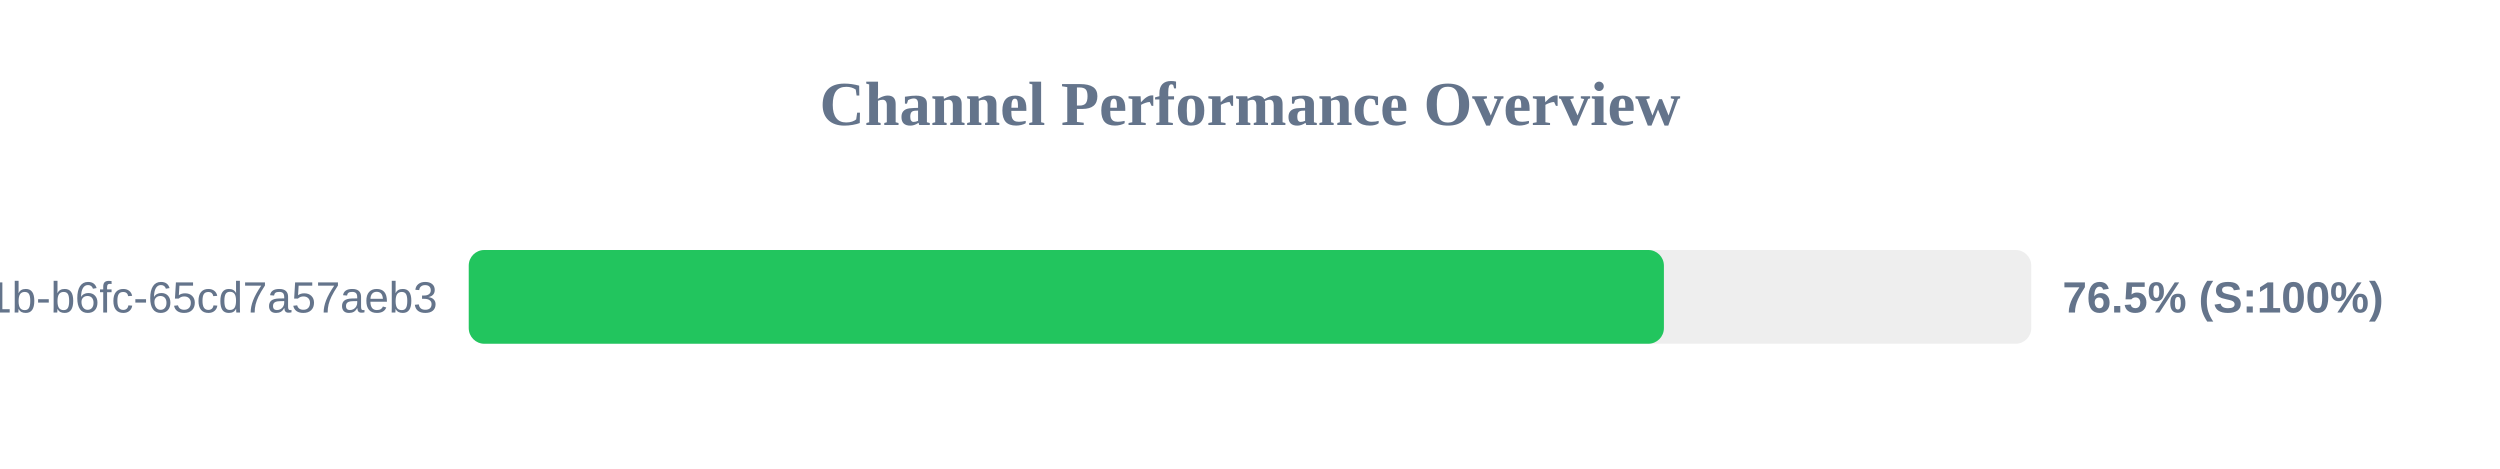
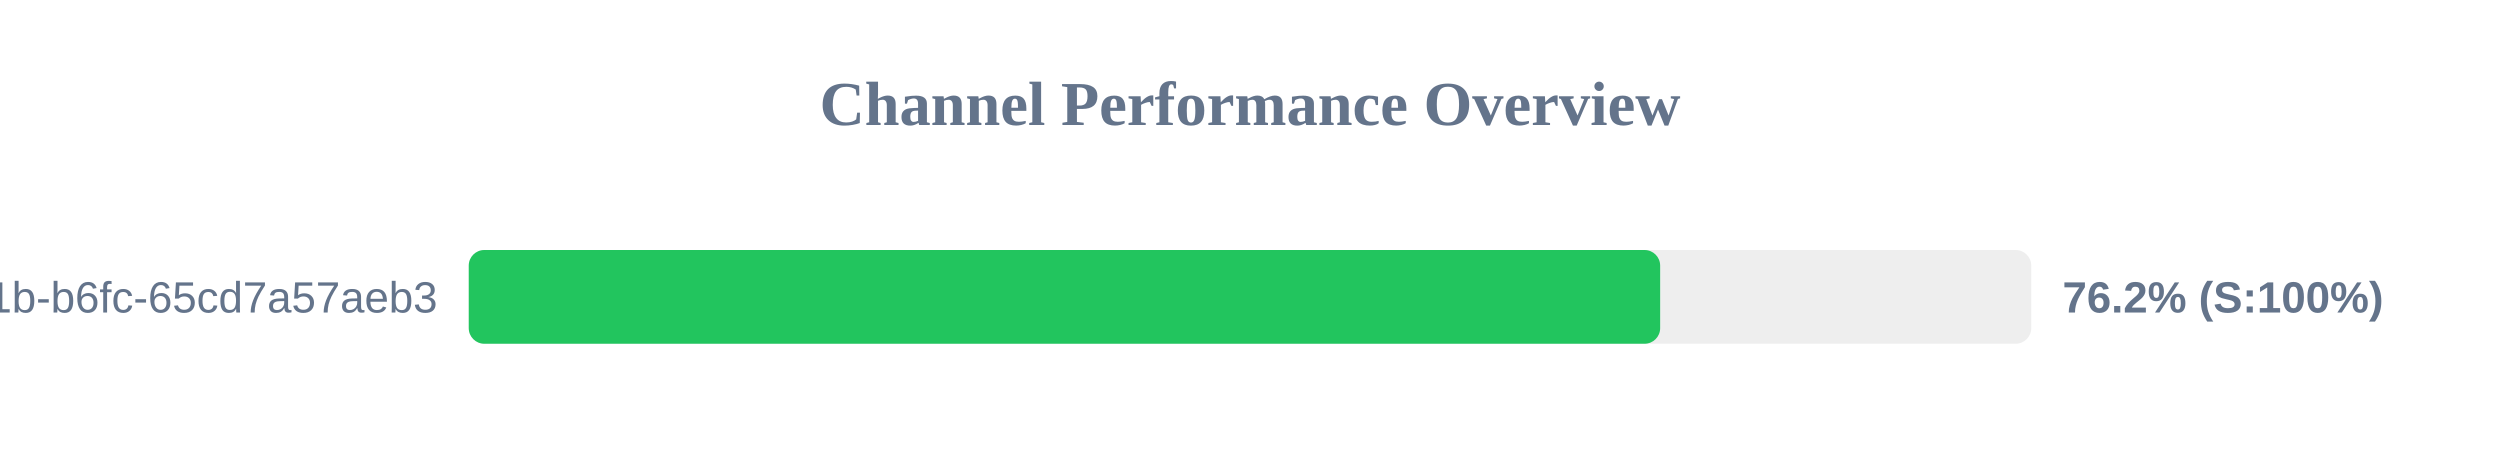
<svg xmlns="http://www.w3.org/2000/svg" width="800" height="150" version="1.1">
  <style>
        .row { font: 14px Arial; fill: #64748b; }
        .score { font: bold 14px Arial; fill: #64748b; }
    </style>
  <text x="400" y="40" text-anchor="middle" font-size="20px" font-weight="bold" fill="#64748b">Channel Performance Overview</text>
  <rect x="150" y="80" width="500" height="30" fill="#eee" rx="5" />
-   <rect x="150" y="80" width="382.45" height="30" fill="#22c55e" rx="5" />
+   <rect x="150" y="80" width="381.25" height="30" fill="#22c55e" rx="5" />
  <text x="140" y="100" text-anchor="end" class="row">?uuid=9c859345-959f-491b-b6fc-65cd7a57aeb3</text>
-   <text x="660" y="100" text-anchor="start" class="score">76.5% (S:100%)</text>
+   <text x="660" y="100" text-anchor="start" class="score">76.2% (S:100%)</text>
</svg>
